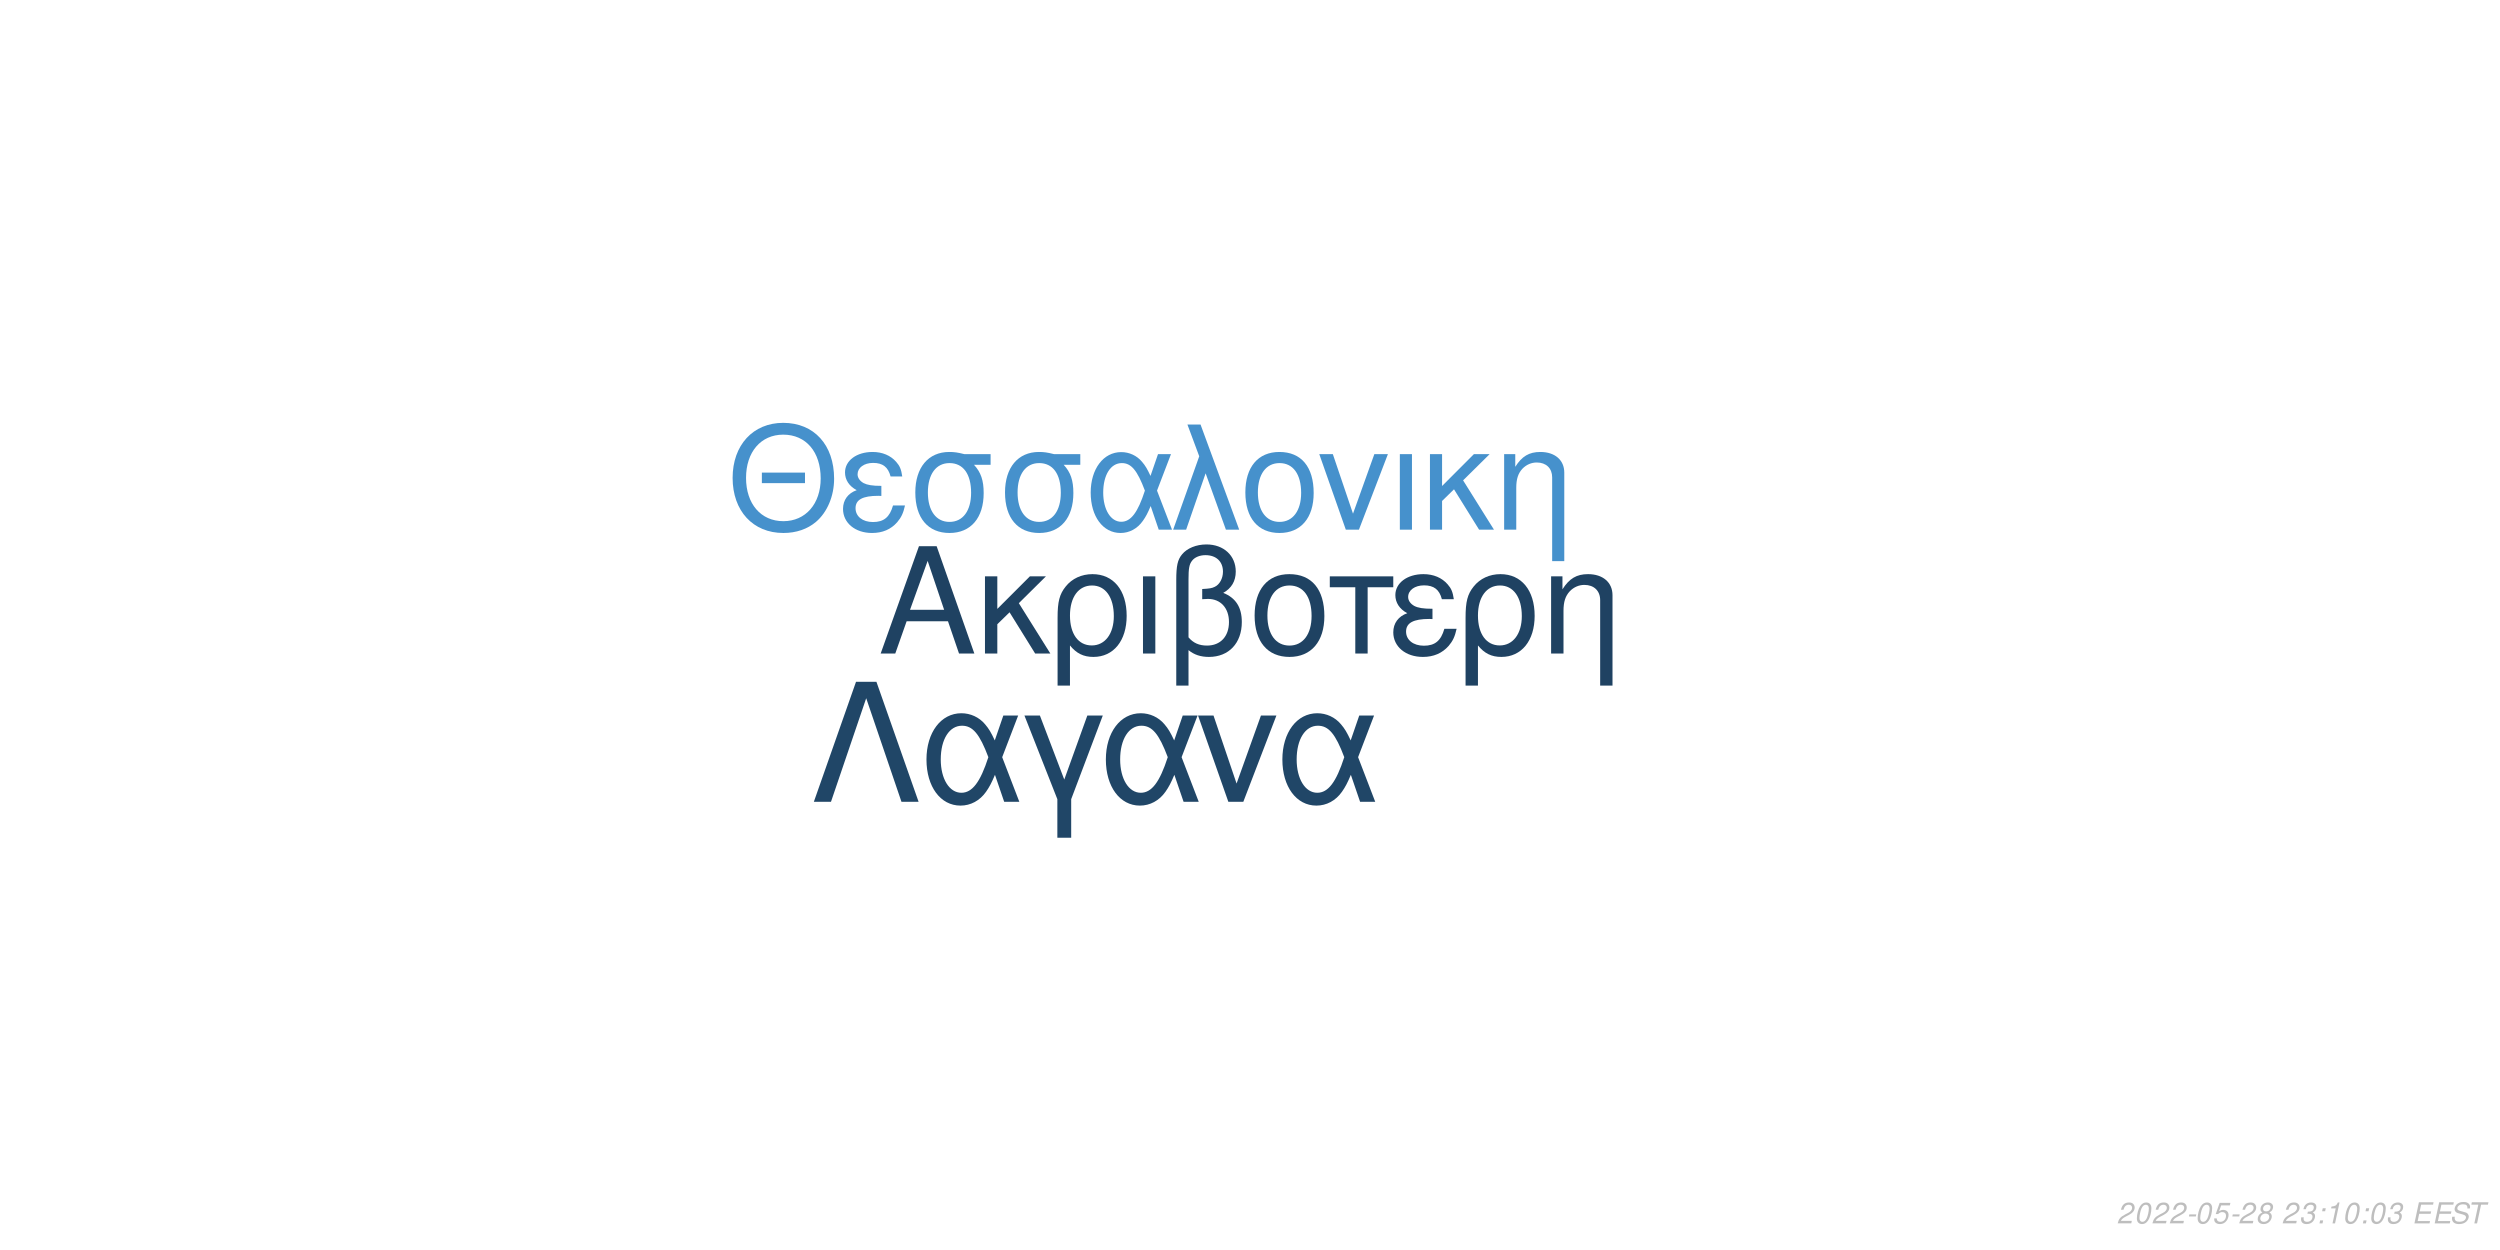
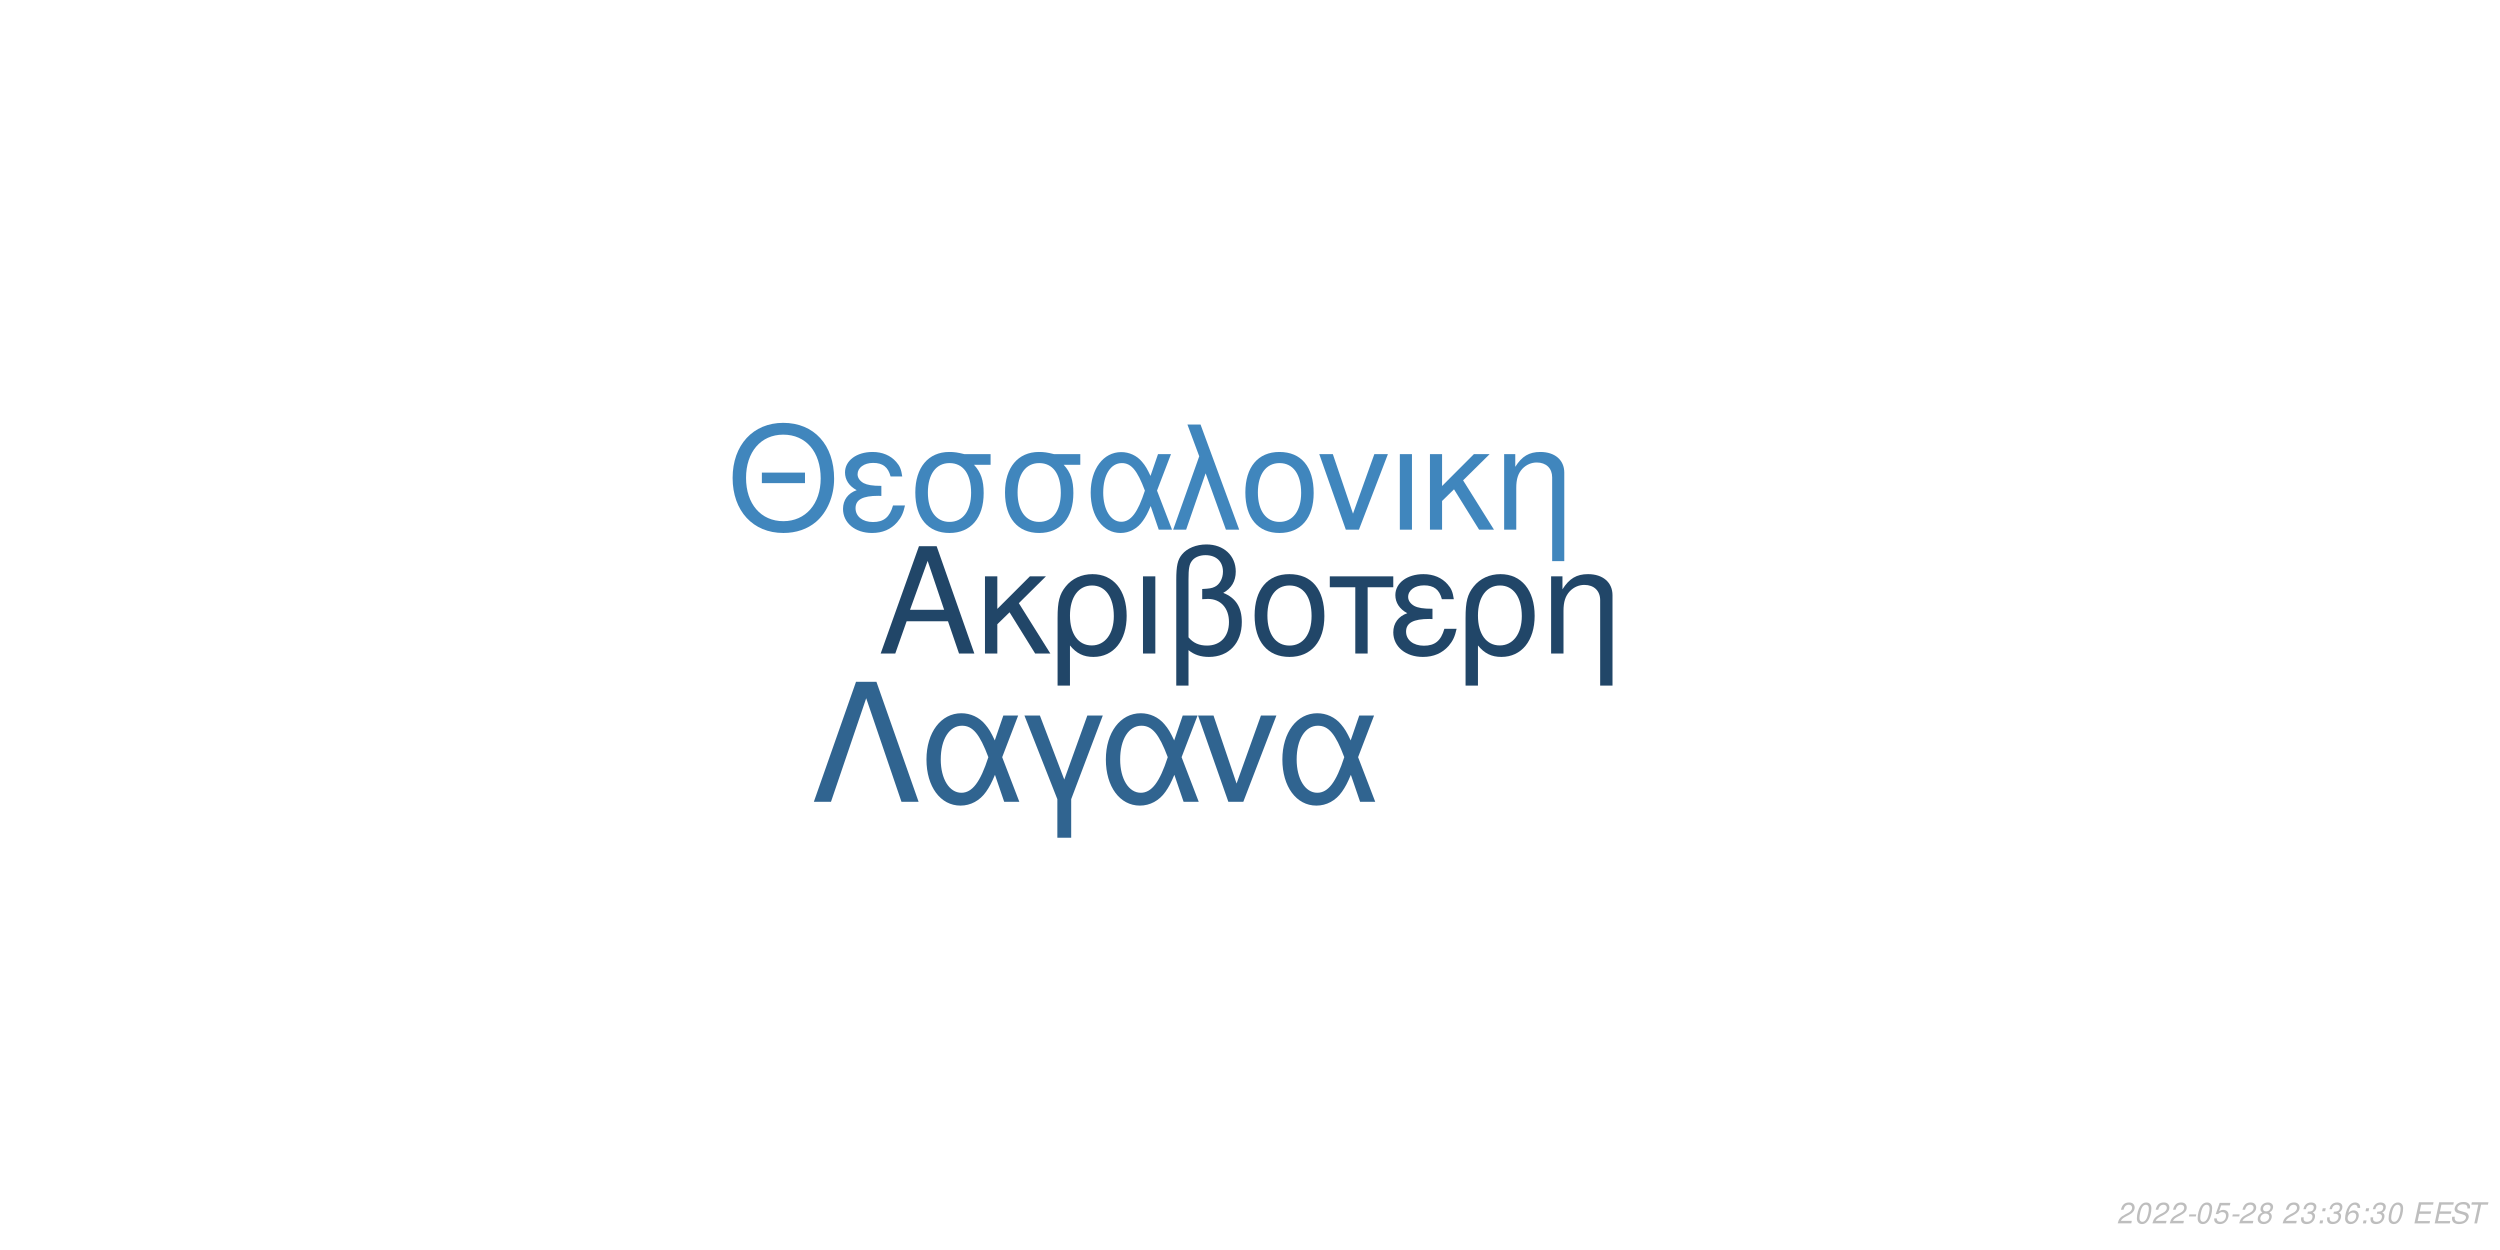
<svg xmlns="http://www.w3.org/2000/svg" xmlns:xlink="http://www.w3.org/1999/xlink" width="864pt" height="432pt" viewBox="0 0 864 432" version="1.1">
  <defs>
    <g>
      <symbol overflow="visible" id="glyph0-0">
        <path style="stroke:none;" d="" />
      </symbol>
      <symbol overflow="visible" id="glyph0-1">
        <path style="stroke:none;" d="M 24.125 -11.141 L 27.938 0 L 33.234 0 L 20.203 -37.094 L 14.094 -37.094 L 0.859 0 L 5.906 0 L 9.828 -11.141 Z M 22.797 -15.109 L 11 -15.109 L 17.094 -32.016 Z M 22.797 -15.109 " />
      </symbol>
      <symbol overflow="visible" id="glyph0-2">
        <path style="stroke:none;" d="M 7.172 -15.422 L 7.172 -26.672 L 2.906 -26.672 L 2.906 0 L 7.172 0 L 7.172 -10.125 L 11.406 -14.25 L 20.25 0 L 25.5 0 L 14.609 -17.406 L 23.969 -26.672 L 18.422 -26.672 Z M 7.172 -15.422 " />
      </symbol>
      <symbol overflow="visible" id="glyph0-3">
        <path style="stroke:none;" d="M 3 11.094 L 7.281 11.094 L 7.281 -2.797 C 9.516 -0.047 11.953 1.172 15.375 1.172 C 22.344 1.172 26.875 -4.422 26.875 -13.031 C 26.875 -21.891 22.297 -27.438 15.062 -27.438 C 11.297 -27.438 7.984 -25.906 5.797 -23.156 C 3.672 -20.516 3 -17.969 3 -12.359 Z M 14.906 -23.516 C 19.547 -23.516 22.438 -19.438 22.438 -12.922 C 22.438 -6.812 19.391 -2.797 14.812 -2.797 C 10.172 -2.797 7.281 -6.766 7.281 -13.125 C 7.281 -19.484 10.234 -23.516 14.906 -23.516 Z M 14.906 -23.516 " />
      </symbol>
      <symbol overflow="visible" id="glyph0-4">
        <path style="stroke:none;" d="M 3.516 0 L 7.781 0 L 7.781 -26.672 L 3.516 -26.672 Z M 3.516 0 " />
      </symbol>
      <symbol overflow="visible" id="glyph0-5">
        <path style="stroke:none;" d="M 4.016 11.094 L 8.25 11.094 L 8.25 -1.172 C 10.172 0.406 12.422 1.172 15.312 1.172 C 22.188 1.172 26.672 -3.609 26.672 -10.891 C 26.672 -15.984 24.578 -19.234 20.25 -20.969 C 23.109 -22.547 24.578 -25.031 24.578 -28.344 C 24.578 -33.844 20.406 -37.703 14.453 -37.703 C 10.938 -37.703 7.734 -36.391 6 -34.25 C 4.484 -32.422 4.016 -30.328 4.016 -25.391 Z M 8.25 -25.656 C 8.25 -29.359 8.5 -30.844 9.469 -32.062 C 10.375 -33.281 12.156 -34 14.094 -34 C 17.812 -34 20.156 -31.812 20.156 -28.297 C 20.156 -25.953 18.984 -23.812 17.297 -23.047 C 16.281 -22.547 15.469 -22.438 12.984 -22.297 L 12.984 -18.781 C 13.734 -18.828 14.344 -18.875 14.969 -18.875 C 19.344 -18.875 22.234 -15.719 22.234 -10.891 C 22.234 -5.906 19.281 -2.75 14.656 -2.75 C 11.953 -2.75 9.922 -3.609 8.25 -5.594 Z M 8.25 -25.656 " />
      </symbol>
      <symbol overflow="visible" id="glyph0-6">
        <path style="stroke:none;" d="M 14.094 -27.438 C 6.562 -27.438 2.094 -22.094 2.094 -13.125 C 2.094 -4.125 6.562 1.172 14.141 1.172 C 21.672 1.172 26.203 -4.172 26.203 -12.922 C 26.203 -22.188 21.828 -27.438 14.094 -27.438 Z M 14.141 -23.516 C 18.938 -23.516 21.781 -19.594 21.781 -12.984 C 21.781 -6.672 18.828 -2.75 14.141 -2.75 C 9.422 -2.75 6.516 -6.672 6.516 -13.125 C 6.516 -19.594 9.422 -23.516 14.141 -23.516 Z M 14.141 -23.516 " />
      </symbol>
      <symbol overflow="visible" id="glyph0-7">
        <path style="stroke:none;" d="M 7.891 0 L 12.156 0 L 12.156 -22.906 L 21.016 -22.906 L 21.016 -26.672 L -0.922 -26.672 L -0.922 -22.906 L 7.891 -22.906 Z M 7.891 0 " />
      </symbol>
      <symbol overflow="visible" id="glyph0-8">
        <path style="stroke:none;" d="M 14.562 -15.469 C 11.344 -15.469 9.562 -15.781 8.297 -16.438 C 6.922 -17.203 6.156 -18.328 6.156 -19.547 C 6.156 -21.891 8.453 -23.562 11.656 -23.562 C 15.062 -23.562 16.953 -22.094 17.812 -18.781 L 21.938 -18.781 C 21.578 -21.266 21.062 -22.5 19.797 -23.922 C 17.812 -26.203 14.906 -27.438 11.453 -27.438 C 5.797 -27.438 1.734 -24.375 1.734 -20.203 C 1.734 -17.609 3.156 -15.375 5.859 -13.938 C 2.797 -12.875 1.016 -10.484 1.016 -7.328 C 1.016 -2.391 5.297 1.172 11.25 1.172 C 14.969 1.172 17.906 -0.109 20.156 -2.641 C 21.578 -4.328 22.297 -5.797 22.906 -8.547 L 18.672 -8.547 C 17.5 -4.422 15.422 -2.703 11.609 -2.703 C 7.938 -2.703 5.438 -4.688 5.438 -7.578 C 5.438 -10.578 7.938 -11.953 13.484 -11.953 C 13.641 -11.953 14.094 -11.953 14.562 -11.906 Z M 14.562 -15.469 " />
      </symbol>
      <symbol overflow="visible" id="glyph0-9">
        <path style="stroke:none;" d="M 3.562 -26.672 L 3.562 0 L 7.844 0 L 7.844 -14.703 C 7.844 -17.906 8.5 -19.891 10.031 -21.531 C 11.406 -22.953 13.188 -23.719 15.062 -23.719 C 18.375 -23.719 20.516 -21.672 20.516 -18.469 L 20.516 11.094 L 24.781 11.094 L 24.781 -20.156 C 24.781 -24.578 21.469 -27.438 16.328 -27.438 C 12.359 -27.438 9.828 -25.906 7.484 -22.188 L 7.484 -26.672 Z M 3.562 -26.672 " />
      </symbol>
      <symbol overflow="visible" id="glyph1-0">
        <path style="stroke:none;" d="" />
      </symbol>
      <symbol overflow="visible" id="glyph1-1">
        <path style="stroke:none;" d="M 26.859 -19.734 L 11.953 -19.734 L 11.953 -16.094 L 26.859 -16.094 Z M 19.328 -36.922 C 8.922 -36.922 1.844 -29.25 1.844 -17.891 C 1.844 -6.484 8.875 1.141 19.391 1.141 C 23.812 1.141 27.703 -0.203 30.641 -2.688 C 34.578 -6.031 36.922 -11.656 36.922 -17.594 C 36.922 -29.297 30 -36.922 19.328 -36.922 Z M 19.328 -32.844 C 27.203 -32.844 32.281 -26.906 32.281 -17.688 C 32.281 -8.922 27.062 -2.938 19.391 -2.938 C 11.609 -2.938 6.484 -8.922 6.484 -17.891 C 6.484 -26.859 11.609 -32.844 19.328 -32.844 Z M 19.328 -32.844 " />
      </symbol>
      <symbol overflow="visible" id="glyph1-2">
        <path style="stroke:none;" d="M 14.25 -15.141 C 11.109 -15.141 9.375 -15.453 8.125 -16.094 C 6.781 -16.844 6.031 -17.938 6.031 -19.141 C 6.031 -21.422 8.266 -23.078 11.406 -23.078 C 14.75 -23.078 16.594 -21.625 17.438 -18.391 L 21.469 -18.391 C 21.125 -20.828 20.625 -22.031 19.391 -23.422 C 17.438 -25.656 14.594 -26.859 11.219 -26.859 C 5.688 -26.859 1.688 -23.875 1.688 -19.781 C 1.688 -17.234 3.094 -15.047 5.734 -13.656 C 2.734 -12.609 1 -10.266 1 -7.172 C 1 -2.344 5.188 1.141 11.016 1.141 C 14.656 1.141 17.547 -0.094 19.734 -2.594 C 21.125 -4.234 21.828 -5.688 22.422 -8.375 L 18.281 -8.375 C 17.141 -4.328 15.094 -2.641 11.359 -2.641 C 7.766 -2.641 5.328 -4.578 5.328 -7.422 C 5.328 -10.359 7.766 -11.703 13.203 -11.703 C 13.359 -11.703 13.797 -11.703 14.25 -11.656 Z M 14.25 -15.141 " />
      </symbol>
      <symbol overflow="visible" id="glyph1-3">
        <path style="stroke:none;" d="M 29 -26.109 L 19.938 -26.109 C 17.594 -26.703 16.438 -26.859 14.703 -26.859 C 7.469 -26.859 2.984 -21.469 2.984 -12.859 C 2.984 -4.031 7.375 1.141 14.797 1.141 C 22.172 1.141 26.609 -4.078 26.609 -12.656 C 26.609 -17.047 25.656 -19.828 23.266 -22.422 L 29 -22.422 Z M 14.797 -23.016 C 19.531 -23.016 22.266 -19.234 22.266 -12.75 C 22.266 -6.531 19.438 -2.688 14.797 -2.688 C 10.172 -2.688 7.328 -6.531 7.328 -12.859 C 7.328 -19.188 10.172 -23.016 14.797 -23.016 Z M 14.797 -23.016 " />
      </symbol>
      <symbol overflow="visible" id="glyph1-4">
        <path style="stroke:none;" d="M 29.344 -26.109 L 24.859 -26.109 L 22.266 -18.578 C 21.125 -21.031 20.484 -22.125 19.328 -23.469 C 17.547 -25.609 14.906 -26.812 12.156 -26.812 C 5.984 -26.812 1.594 -20.984 1.594 -12.812 C 1.594 -4.578 5.828 1.141 11.906 1.141 C 14.953 1.141 17.734 -0.344 19.625 -3.047 C 20.672 -4.531 21.281 -5.688 22.328 -8.172 L 25.109 0 L 29.703 0 L 24.516 -13.5 Z M 20.328 -13.5 C 17.891 -5.922 15.453 -2.734 12.156 -2.734 C 8.516 -2.734 5.922 -6.922 5.922 -12.812 C 5.922 -18.938 8.516 -23.016 12.359 -23.016 C 15.594 -23.016 17.688 -20.531 20.328 -13.5 Z M 20.328 -13.5 " />
      </symbol>
      <symbol overflow="visible" id="glyph1-5">
        <path style="stroke:none;" d="M 1.094 0 L 5.578 0 L 12.312 -19.484 L 19.328 0 L 23.922 0 L 10.562 -36.328 L 6.031 -36.328 L 10.109 -25.359 Z M 1.094 0 " />
      </symbol>
      <symbol overflow="visible" id="glyph1-6">
        <path style="stroke:none;" d="M 13.797 -26.859 C 6.422 -26.859 2.047 -21.625 2.047 -12.859 C 2.047 -4.031 6.422 1.141 13.859 1.141 C 21.234 1.141 25.656 -4.078 25.656 -12.656 C 25.656 -21.719 21.375 -26.859 13.797 -26.859 Z M 13.859 -23.016 C 18.531 -23.016 21.328 -19.188 21.328 -12.703 C 21.328 -6.531 18.438 -2.688 13.859 -2.688 C 9.219 -2.688 6.375 -6.531 6.375 -12.859 C 6.375 -19.188 9.219 -23.016 13.859 -23.016 Z M 13.859 -23.016 " />
      </symbol>
      <symbol overflow="visible" id="glyph1-7">
        <path style="stroke:none;" d="M 14.297 0 L 24.312 -26.109 L 19.625 -26.109 L 12.25 -5.531 L 5.281 -26.109 L 0.594 -26.109 L 9.766 0 Z M 14.297 0 " />
      </symbol>
      <symbol overflow="visible" id="glyph1-8">
        <path style="stroke:none;" d="M 3.438 0 L 7.625 0 L 7.625 -26.109 L 3.438 -26.109 Z M 3.438 0 " />
      </symbol>
      <symbol overflow="visible" id="glyph1-9">
        <path style="stroke:none;" d="M 7.031 -15.094 L 7.031 -26.109 L 2.844 -26.109 L 2.844 0 L 7.031 0 L 7.031 -9.922 L 11.156 -13.953 L 19.828 0 L 24.969 0 L 14.297 -17.047 L 23.469 -26.109 L 18.031 -26.109 Z M 7.031 -15.094 " />
      </symbol>
      <symbol overflow="visible" id="glyph1-10">
        <path style="stroke:none;" d="M 3.484 -26.109 L 3.484 0 L 7.672 0 L 7.672 -14.406 C 7.672 -17.547 8.328 -19.484 9.812 -21.078 C 11.156 -22.469 12.906 -23.219 14.75 -23.219 C 17.984 -23.219 20.078 -21.234 20.078 -18.094 L 20.078 10.859 L 24.266 10.859 L 24.266 -19.734 C 24.266 -24.062 21.031 -26.859 16 -26.859 C 12.109 -26.859 9.609 -25.359 7.328 -21.719 L 7.328 -26.109 Z M 3.484 -26.109 " />
      </symbol>
      <symbol overflow="visible" id="glyph2-0">
        <path style="stroke:none;" d="" />
      </symbol>
      <symbol overflow="visible" id="glyph2-1">
        <path style="stroke:none;" d="M 22.531 -41.484 L 15.484 -41.484 L 0.906 0 L 6.828 0 L 19 -35.797 L 31.188 0 L 37.109 0 Z M 22.531 -41.484 " />
      </symbol>
      <symbol overflow="visible" id="glyph2-2">
        <path style="stroke:none;" d="M 33.516 -29.812 L 28.391 -29.812 L 25.438 -21.219 C 24.125 -24.016 23.391 -25.266 22.078 -26.797 C 20.031 -29.25 17.016 -30.609 13.891 -30.609 C 6.828 -30.609 1.828 -23.953 1.828 -14.625 C 1.828 -5.234 6.656 1.312 13.594 1.312 C 17.078 1.312 20.266 -0.391 22.422 -3.469 C 23.609 -5.172 24.297 -6.484 25.5 -9.328 L 28.688 0 L 33.922 0 L 28 -15.422 Z M 23.219 -15.422 C 20.422 -6.766 17.641 -3.125 13.891 -3.125 C 9.734 -3.125 6.766 -7.906 6.766 -14.625 C 6.766 -21.625 9.734 -26.297 14.109 -26.297 C 17.812 -26.297 20.203 -23.453 23.219 -15.422 Z M 23.219 -15.422 " />
      </symbol>
      <symbol overflow="visible" id="glyph2-3">
        <path style="stroke:none;" d="M 12.062 12.406 L 16.844 12.406 L 16.844 -0.906 L 27.766 -29.812 L 22.422 -29.812 L 14.453 -7.688 L 6.031 -29.812 L 0.688 -29.812 L 12.062 -0.906 Z M 12.062 12.406 " />
      </symbol>
      <symbol overflow="visible" id="glyph2-4">
        <path style="stroke:none;" d="M 16.328 0 L 27.766 -29.812 L 22.422 -29.812 L 14 -6.312 L 6.031 -29.812 L 0.688 -29.812 L 11.156 0 Z M 16.328 0 " />
      </symbol>
      <symbol overflow="visible" id="glyph3-0">
        <path style="stroke:none;" d="" />
      </symbol>
      <symbol overflow="visible" id="glyph3-1">
        <path style="stroke:none;" d="M 5.234 -0.875 L 1.469 -0.875 C 1.641 -1.375 2.203 -1.891 3.109 -2.344 L 4.234 -2.938 C 5.562 -3.625 6.219 -4.469 6.219 -5.484 C 6.219 -5.938 6.062 -6.359 5.797 -6.656 C 5.469 -7.047 4.984 -7.234 4.312 -7.234 C 2.766 -7.234 1.891 -6.453 1.484 -4.734 L 2.375 -4.734 C 2.484 -5.188 2.609 -5.484 2.797 -5.75 C 3.094 -6.203 3.609 -6.453 4.188 -6.453 C 4.891 -6.453 5.344 -6.031 5.344 -5.375 C 5.344 -4.703 4.859 -4.094 4.016 -3.656 L 2.984 -3.125 C 1.234 -2.188 0.797 -1.656 0.344 -0.016 L 5.047 -0.016 Z M 5.234 -0.875 " />
      </symbol>
      <symbol overflow="visible" id="glyph3-2">
        <path style="stroke:none;" d="M 4.203 -7.234 C 3.375 -7.234 2.688 -6.812 2.125 -5.984 C 1.484 -5.047 0.984 -3.188 0.984 -1.734 C 0.984 -1.109 1.172 -0.562 1.484 -0.266 C 1.797 0.047 2.281 0.234 2.766 0.234 C 3.625 0.234 4.281 -0.156 4.859 -1.016 C 5.516 -1.953 6 -3.797 6 -5.266 C 6 -6.5 5.328 -7.234 4.203 -7.234 Z M 4.094 -6.453 C 4.734 -6.453 5.125 -5.984 5.125 -5.156 C 5.125 -4.203 4.781 -2.625 4.406 -1.812 C 3.984 -0.938 3.516 -0.547 2.875 -0.547 C 2.25 -0.547 1.875 -1.031 1.875 -1.828 C 1.875 -2.797 2.203 -4.344 2.594 -5.203 C 2.984 -6.047 3.453 -6.453 4.094 -6.453 Z M 4.094 -6.453 " />
      </symbol>
      <symbol overflow="visible" id="glyph3-3">
        <path style="stroke:none;" d="M 3.516 -3.125 L 1.125 -3.125 L 0.969 -2.406 L 3.359 -2.406 Z M 3.516 -3.125 " />
      </symbol>
      <symbol overflow="visible" id="glyph3-4">
        <path style="stroke:none;" d="M 6.297 -7.094 L 2.594 -7.094 L 1.234 -3.234 L 2.047 -3.234 C 2.656 -3.766 2.938 -3.906 3.531 -3.906 C 4.328 -3.906 4.797 -3.453 4.797 -2.688 C 4.797 -1.438 3.969 -0.547 2.828 -0.547 C 2.031 -0.547 1.609 -0.938 1.578 -1.734 L 0.703 -1.734 L 0.703 -1.516 C 0.703 -0.938 0.844 -0.547 1.188 -0.266 C 1.562 0.062 2.078 0.234 2.703 0.234 C 3.656 0.234 4.391 -0.156 4.984 -0.922 C 5.422 -1.5 5.672 -2.234 5.672 -2.953 C 5.672 -4 4.938 -4.672 3.812 -4.672 C 3.328 -4.672 2.906 -4.547 2.406 -4.234 L 3.109 -6.219 L 6.109 -6.219 Z M 6.297 -7.094 " />
      </symbol>
      <symbol overflow="visible" id="glyph3-5">
        <path style="stroke:none;" d="M 4.766 -3.797 C 5.078 -3.969 5.234 -4.078 5.438 -4.234 C 5.812 -4.594 6.062 -5.172 6.062 -5.734 C 6.062 -6.625 5.344 -7.234 4.266 -7.234 C 2.812 -7.234 1.703 -6.219 1.703 -4.875 C 1.703 -4.406 1.875 -4.125 2.359 -3.812 C 1.297 -3.312 0.75 -2.516 0.75 -1.469 C 0.75 -0.438 1.547 0.234 2.812 0.234 C 3.656 0.234 4.359 -0.094 4.938 -0.734 C 5.359 -1.234 5.609 -1.859 5.609 -2.438 C 5.609 -3.047 5.312 -3.516 4.766 -3.797 Z M 4.109 -6.453 C 4.797 -6.453 5.188 -6.125 5.188 -5.578 C 5.188 -5.266 5.062 -4.922 4.859 -4.672 C 4.562 -4.312 4.188 -4.156 3.656 -4.156 C 2.984 -4.156 2.594 -4.453 2.594 -4.984 C 2.594 -5.859 3.203 -6.453 4.109 -6.453 Z M 3.453 -3.406 C 4.234 -3.406 4.734 -2.984 4.734 -2.312 C 4.734 -1.312 3.922 -0.547 2.875 -0.547 C 2.125 -0.547 1.625 -0.969 1.625 -1.625 C 1.625 -2.609 2.438 -3.406 3.453 -3.406 Z M 3.453 -3.406 " />
      </symbol>
      <symbol overflow="visible" id="glyph3-6">
        <path style="stroke:none;" d="" />
      </symbol>
      <symbol overflow="visible" id="glyph3-7">
        <path style="stroke:none;" d="M 2.922 -3.312 C 3.125 -3.344 3.234 -3.344 3.375 -3.344 C 4.203 -3.344 4.688 -3 4.688 -2.406 C 4.688 -1.312 3.906 -0.547 2.781 -0.547 C 2.047 -0.547 1.594 -0.938 1.594 -1.562 C 1.594 -1.719 1.609 -1.844 1.656 -2.094 L 0.766 -2.094 C 0.734 -1.797 0.719 -1.641 0.719 -1.469 C 0.719 -0.375 1.406 0.234 2.641 0.234 C 3.547 0.234 4.297 -0.078 4.812 -0.656 C 5.266 -1.156 5.562 -1.875 5.562 -2.547 C 5.562 -3.125 5.344 -3.453 4.797 -3.734 C 5.641 -4.234 6.016 -4.844 6.016 -5.734 C 6.016 -6.656 5.312 -7.234 4.203 -7.234 C 3.375 -7.234 2.672 -6.938 2.188 -6.375 C 1.891 -6.031 1.703 -5.641 1.516 -4.906 L 2.391 -4.906 C 2.5 -5.359 2.594 -5.594 2.734 -5.812 C 3.047 -6.234 3.516 -6.453 4.078 -6.453 C 4.734 -6.453 5.141 -6.125 5.141 -5.578 C 5.141 -5.188 5.016 -4.797 4.797 -4.547 C 4.516 -4.234 4 -4.062 3.266 -4.062 L 3.078 -4.062 Z M 2.922 -3.312 " />
      </symbol>
      <symbol overflow="visible" id="glyph3-8">
        <path style="stroke:none;" d="M 2.359 -1.031 L 1.312 -1.031 L 1.094 0 L 2.141 0 Z M 3.266 -5.234 L 2.219 -5.234 L 2 -4.203 L 3.047 -4.203 Z M 3.266 -5.234 " />
      </symbol>
      <symbol overflow="visible" id="glyph3-9">
-         <path style="stroke:none;" d="M 3.703 -5.188 L 2.594 0 L 3.469 0 L 5.016 -7.234 L 4.438 -7.234 C 3.906 -6.156 3.688 -6.016 2.234 -5.812 L 2.109 -5.188 Z M 3.703 -5.188 " />
+         <path style="stroke:none;" d="M 6.125 -5.344 L 6.141 -5.625 C 6.141 -6.609 5.453 -7.234 4.391 -7.234 C 3.438 -7.234 2.641 -6.719 2.016 -5.703 C 1.422 -4.781 0.938 -2.953 0.938 -1.688 C 0.938 -0.516 1.688 0.234 2.859 0.234 C 3.703 0.234 4.438 -0.156 5 -0.875 C 5.406 -1.422 5.672 -2.156 5.672 -2.766 C 5.672 -3.812 4.969 -4.5 3.906 -4.5 C 3.234 -4.5 2.672 -4.234 2.094 -3.625 C 2.406 -5.375 3.234 -6.453 4.25 -6.453 C 4.703 -6.453 5.062 -6.234 5.172 -5.844 C 5.203 -5.719 5.234 -5.578 5.25 -5.344 Z M 3.656 -3.734 C 4.344 -3.734 4.797 -3.281 4.797 -2.625 C 4.797 -1.469 3.984 -0.547 2.984 -0.547 C 2.297 -0.547 1.812 -1.047 1.812 -1.766 C 1.812 -2.859 2.625 -3.734 3.656 -3.734 Z M 3.656 -3.734 " />
      </symbol>
      <symbol overflow="visible" id="glyph3-10">
        <path style="stroke:none;" d="M 2.547 -3.312 L 6.5 -3.312 L 6.688 -4.141 L 2.719 -4.141 L 3.219 -6.469 L 7.344 -6.469 L 7.516 -7.297 L 2.453 -7.297 L 0.906 0 L 6.125 0 L 6.297 -0.812 L 2.016 -0.812 Z M 2.547 -3.312 " />
      </symbol>
      <symbol overflow="visible" id="glyph3-11">
        <path style="stroke:none;" d="M 7.062 -5.156 C 7.125 -5.438 7.141 -5.562 7.141 -5.703 C 7.141 -6.156 6.938 -6.594 6.594 -6.891 C 6.188 -7.25 5.656 -7.406 4.875 -7.406 C 3.844 -7.406 3.047 -7.125 2.5 -6.562 C 2.094 -6.141 1.781 -5.438 1.781 -4.922 C 1.781 -4.297 2.219 -3.766 2.891 -3.562 L 4.594 -3.094 C 5.406 -2.859 5.734 -2.578 5.734 -2.094 C 5.734 -1.781 5.547 -1.406 5.266 -1.141 C 4.844 -0.766 4.266 -0.578 3.453 -0.578 C 2.328 -0.578 1.812 -0.984 1.812 -1.906 C 1.812 -2.047 1.812 -2.125 1.844 -2.312 L 0.984 -2.312 C 0.906 -2.062 0.891 -1.906 0.891 -1.688 C 0.891 -0.484 1.797 0.234 3.297 0.234 C 4.359 0.234 5.234 -0.062 5.812 -0.609 C 6.344 -1.078 6.688 -1.797 6.688 -2.375 C 6.688 -2.641 6.609 -2.906 6.453 -3.156 C 6.234 -3.5 5.938 -3.703 5.469 -3.828 L 3.75 -4.312 C 2.984 -4.547 2.734 -4.734 2.734 -5.188 C 2.734 -5.547 2.875 -5.844 3.188 -6.109 C 3.547 -6.438 4.031 -6.594 4.703 -6.594 C 5.266 -6.594 5.688 -6.484 5.906 -6.297 C 6.094 -6.125 6.219 -5.797 6.219 -5.516 C 6.219 -5.422 6.203 -5.344 6.188 -5.156 Z M 7.062 -5.156 " />
      </symbol>
      <symbol overflow="visible" id="glyph3-12">
        <path style="stroke:none;" d="M 4.938 -6.469 L 7.312 -6.469 L 7.484 -7.297 L 1.75 -7.297 L 1.578 -6.469 L 3.984 -6.469 L 2.609 0 L 3.547 0 Z M 4.938 -6.469 " />
      </symbol>
    </g>
  </defs>
  <g id="surface1">
    <rect x="0" y="0" width="864" height="432" style="fill:rgb(100%,100%,100%);fill-opacity:1;stroke:none;" />
-     <g style="fill:rgb(12.157%,25.882%,38.431%);fill-opacity:1;">
+     <g style="fill:rgb(12.941%,27.451%,40.784%);fill-opacity:1;">
      <use xlink:href="#glyph0-1" x="303.5" y="225.861" />
      <use xlink:href="#glyph0-2" x="337.5" y="225.861" />
      <use xlink:href="#glyph0-3" x="362.5" y="225.861" />
      <use xlink:href="#glyph0-4" x="391.5" y="225.861" />
      <use xlink:href="#glyph0-5" x="402.5" y="225.861" />
      <use xlink:href="#glyph0-6" x="431.5" y="225.861" />
      <use xlink:href="#glyph0-7" x="460.5" y="225.861" />
      <use xlink:href="#glyph0-8" x="480.5" y="225.861" />
      <use xlink:href="#glyph0-3" x="503.5" y="225.861" />
      <use xlink:href="#glyph0-9" x="532.5" y="225.861" />
    </g>
-     <g style="fill:rgb(27.451%,56.863%,80%);fill-opacity:1;">
+     <g style="fill:rgb(25.098%,52.549%,74.118%);fill-opacity:1;">
      <use xlink:href="#glyph1-1" x="251.348" y="183.058" />
      <use xlink:href="#glyph1-2" x="290.348" y="183.058" />
      <use xlink:href="#glyph1-3" x="313.348" y="183.058" />
      <use xlink:href="#glyph1-3" x="344.348" y="183.058" />
      <use xlink:href="#glyph1-4" x="375.348" y="183.058" />
      <use xlink:href="#glyph1-5" x="404.348" y="183.058" />
      <use xlink:href="#glyph1-6" x="428.348" y="183.058" />
      <use xlink:href="#glyph1-7" x="455.348" y="183.058" />
      <use xlink:href="#glyph1-8" x="480.348" y="183.058" />
      <use xlink:href="#glyph1-9" x="491.348" y="183.058" />
      <use xlink:href="#glyph1-10" x="516.348" y="183.058" />
    </g>
-     <g style="fill:rgb(12.549%,27.451%,40.392%);fill-opacity:1;">
+     <g style="fill:rgb(18.824%,39.216%,56.471%);fill-opacity:1;">
      <use xlink:href="#glyph2-1" x="280.359" y="277.105" />
      <use xlink:href="#glyph2-2" x="318.359" y="277.105" />
      <use xlink:href="#glyph2-3" x="353.359" y="277.105" />
      <use xlink:href="#glyph2-2" x="380.359" y="277.105" />
      <use xlink:href="#glyph2-4" x="413.359" y="277.105" />
      <use xlink:href="#glyph2-2" x="441.359" y="277.105" />
    </g>
    <g style="fill:rgb(74.51%,74.51%,74.51%);fill-opacity:1;">
      <use xlink:href="#glyph3-1" x="731.52" y="422.81" />
      <use xlink:href="#glyph3-2" x="737.52" y="422.81" />
      <use xlink:href="#glyph3-1" x="743.52" y="422.81" />
      <use xlink:href="#glyph3-1" x="749.52" y="422.81" />
      <use xlink:href="#glyph3-3" x="755.52" y="422.81" />
      <use xlink:href="#glyph3-2" x="758.52" y="422.81" />
      <use xlink:href="#glyph3-4" x="764.52" y="422.81" />
      <use xlink:href="#glyph3-3" x="770.52" y="422.81" />
      <use xlink:href="#glyph3-1" x="773.52" y="422.81" />
      <use xlink:href="#glyph3-5" x="779.52" y="422.81" />
      <use xlink:href="#glyph3-6" x="785.52" y="422.81" />
      <use xlink:href="#glyph3-1" x="788.52" y="422.81" />
      <use xlink:href="#glyph3-7" x="794.52" y="422.81" />
      <use xlink:href="#glyph3-8" x="800.52" y="422.81" />
-       <use xlink:href="#glyph3-9" x="803.52" y="422.81" />
-       <use xlink:href="#glyph3-2" x="809.52" y="422.81" />
+       <use xlink:href="#glyph3-7" x="803.52" y="422.81" />
+       <use xlink:href="#glyph3-9" x="809.52" y="422.81" />
      <use xlink:href="#glyph3-8" x="815.52" y="422.81" />
-       <use xlink:href="#glyph3-2" x="818.52" y="422.81" />
-       <use xlink:href="#glyph3-7" x="824.52" y="422.81" />
+       <use xlink:href="#glyph3-7" x="818.52" y="422.81" />
+       <use xlink:href="#glyph3-2" x="824.52" y="422.81" />
      <use xlink:href="#glyph3-6" x="830.52" y="422.81" />
      <use xlink:href="#glyph3-10" x="833.52" y="422.81" />
      <use xlink:href="#glyph3-10" x="840.52" y="422.81" />
      <use xlink:href="#glyph3-11" x="846.52" y="422.81" />
      <use xlink:href="#glyph3-12" x="852.52" y="422.81" />
    </g>
  </g>
</svg>
